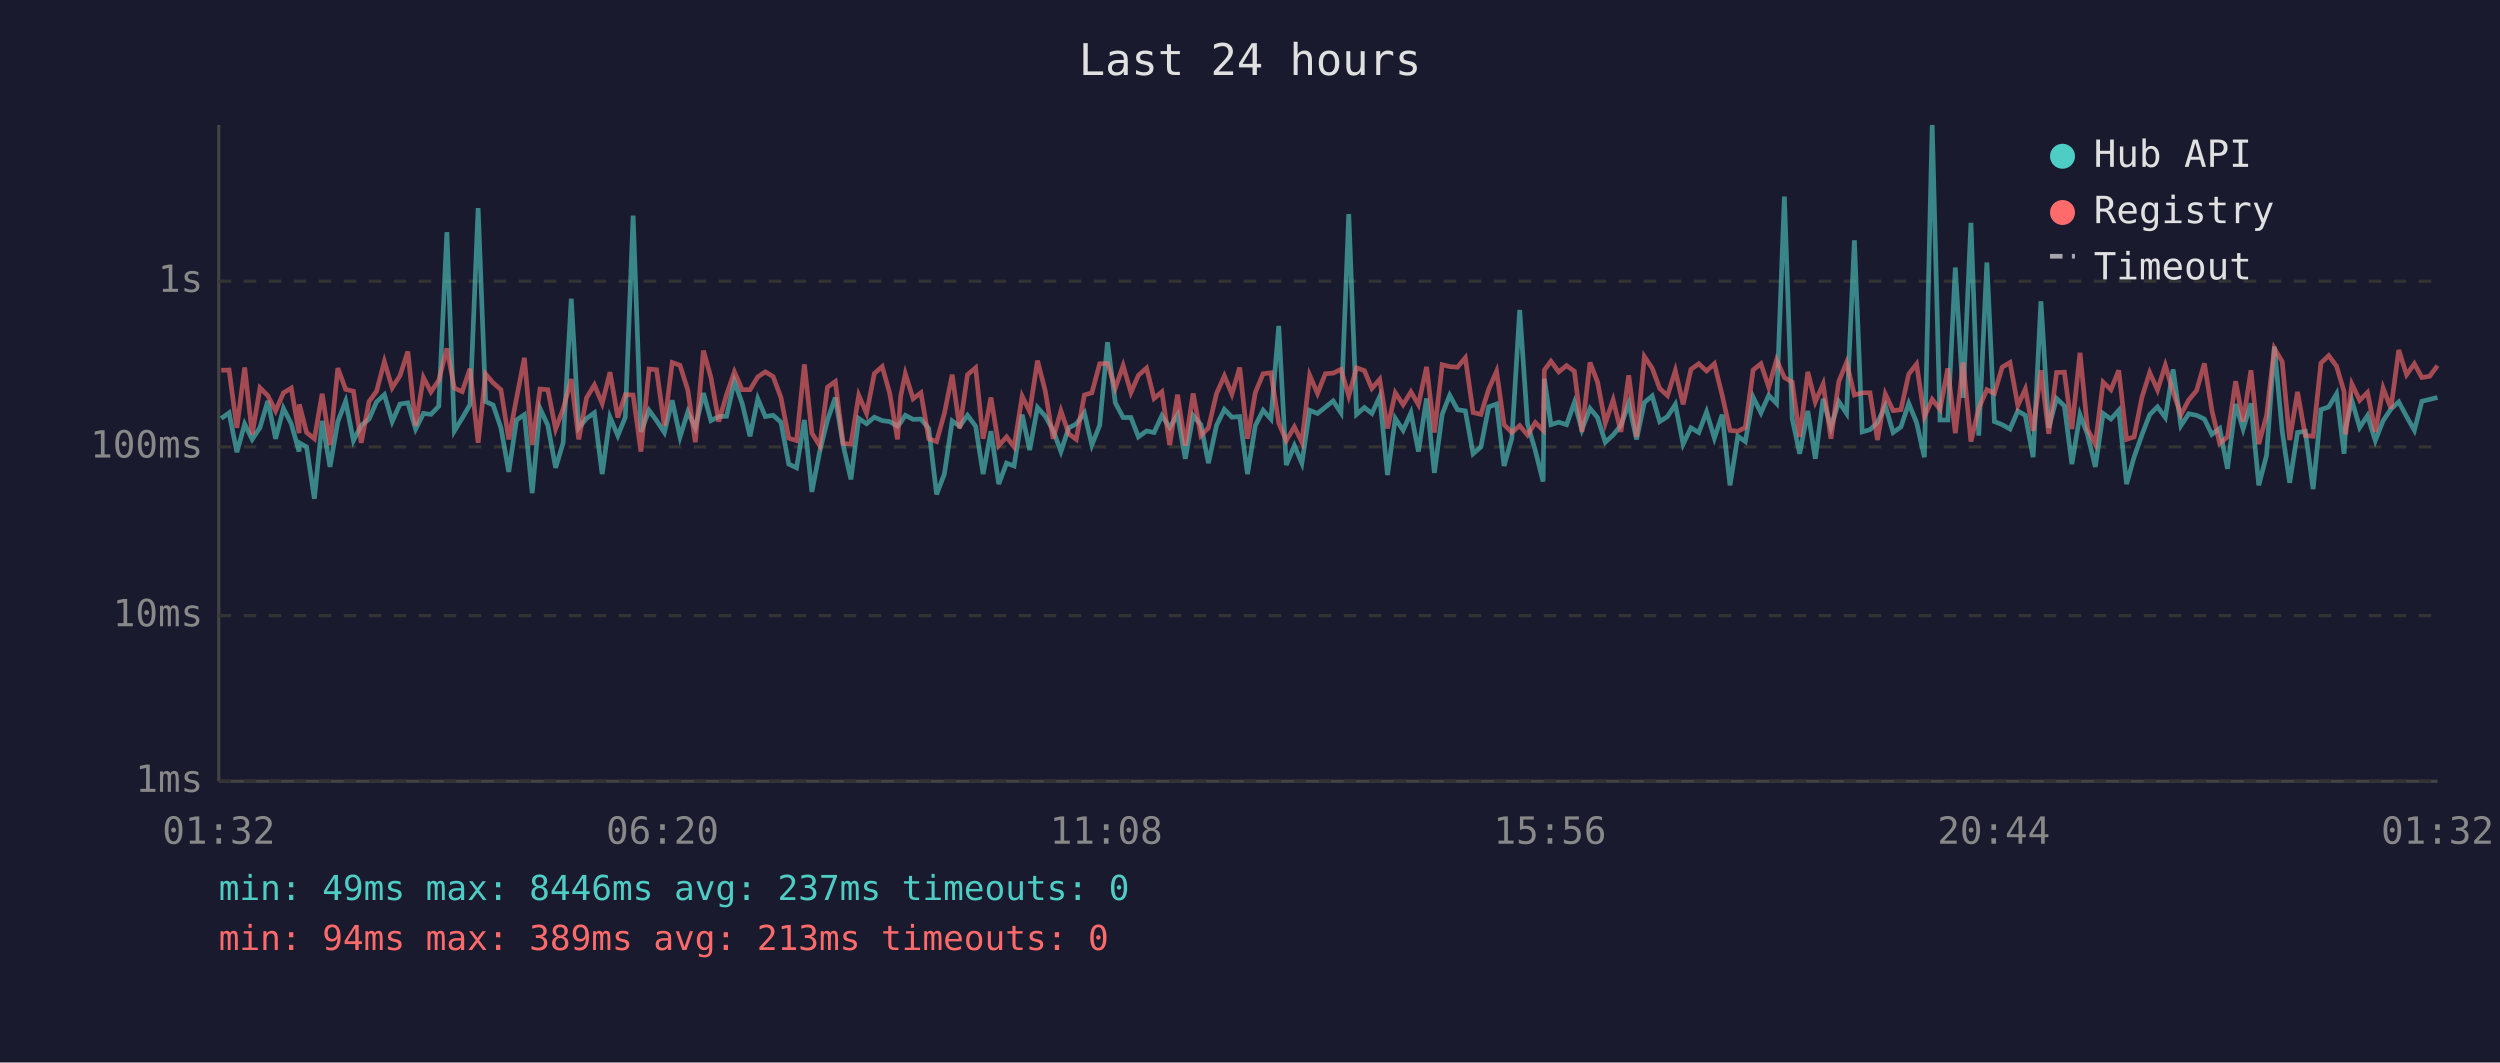
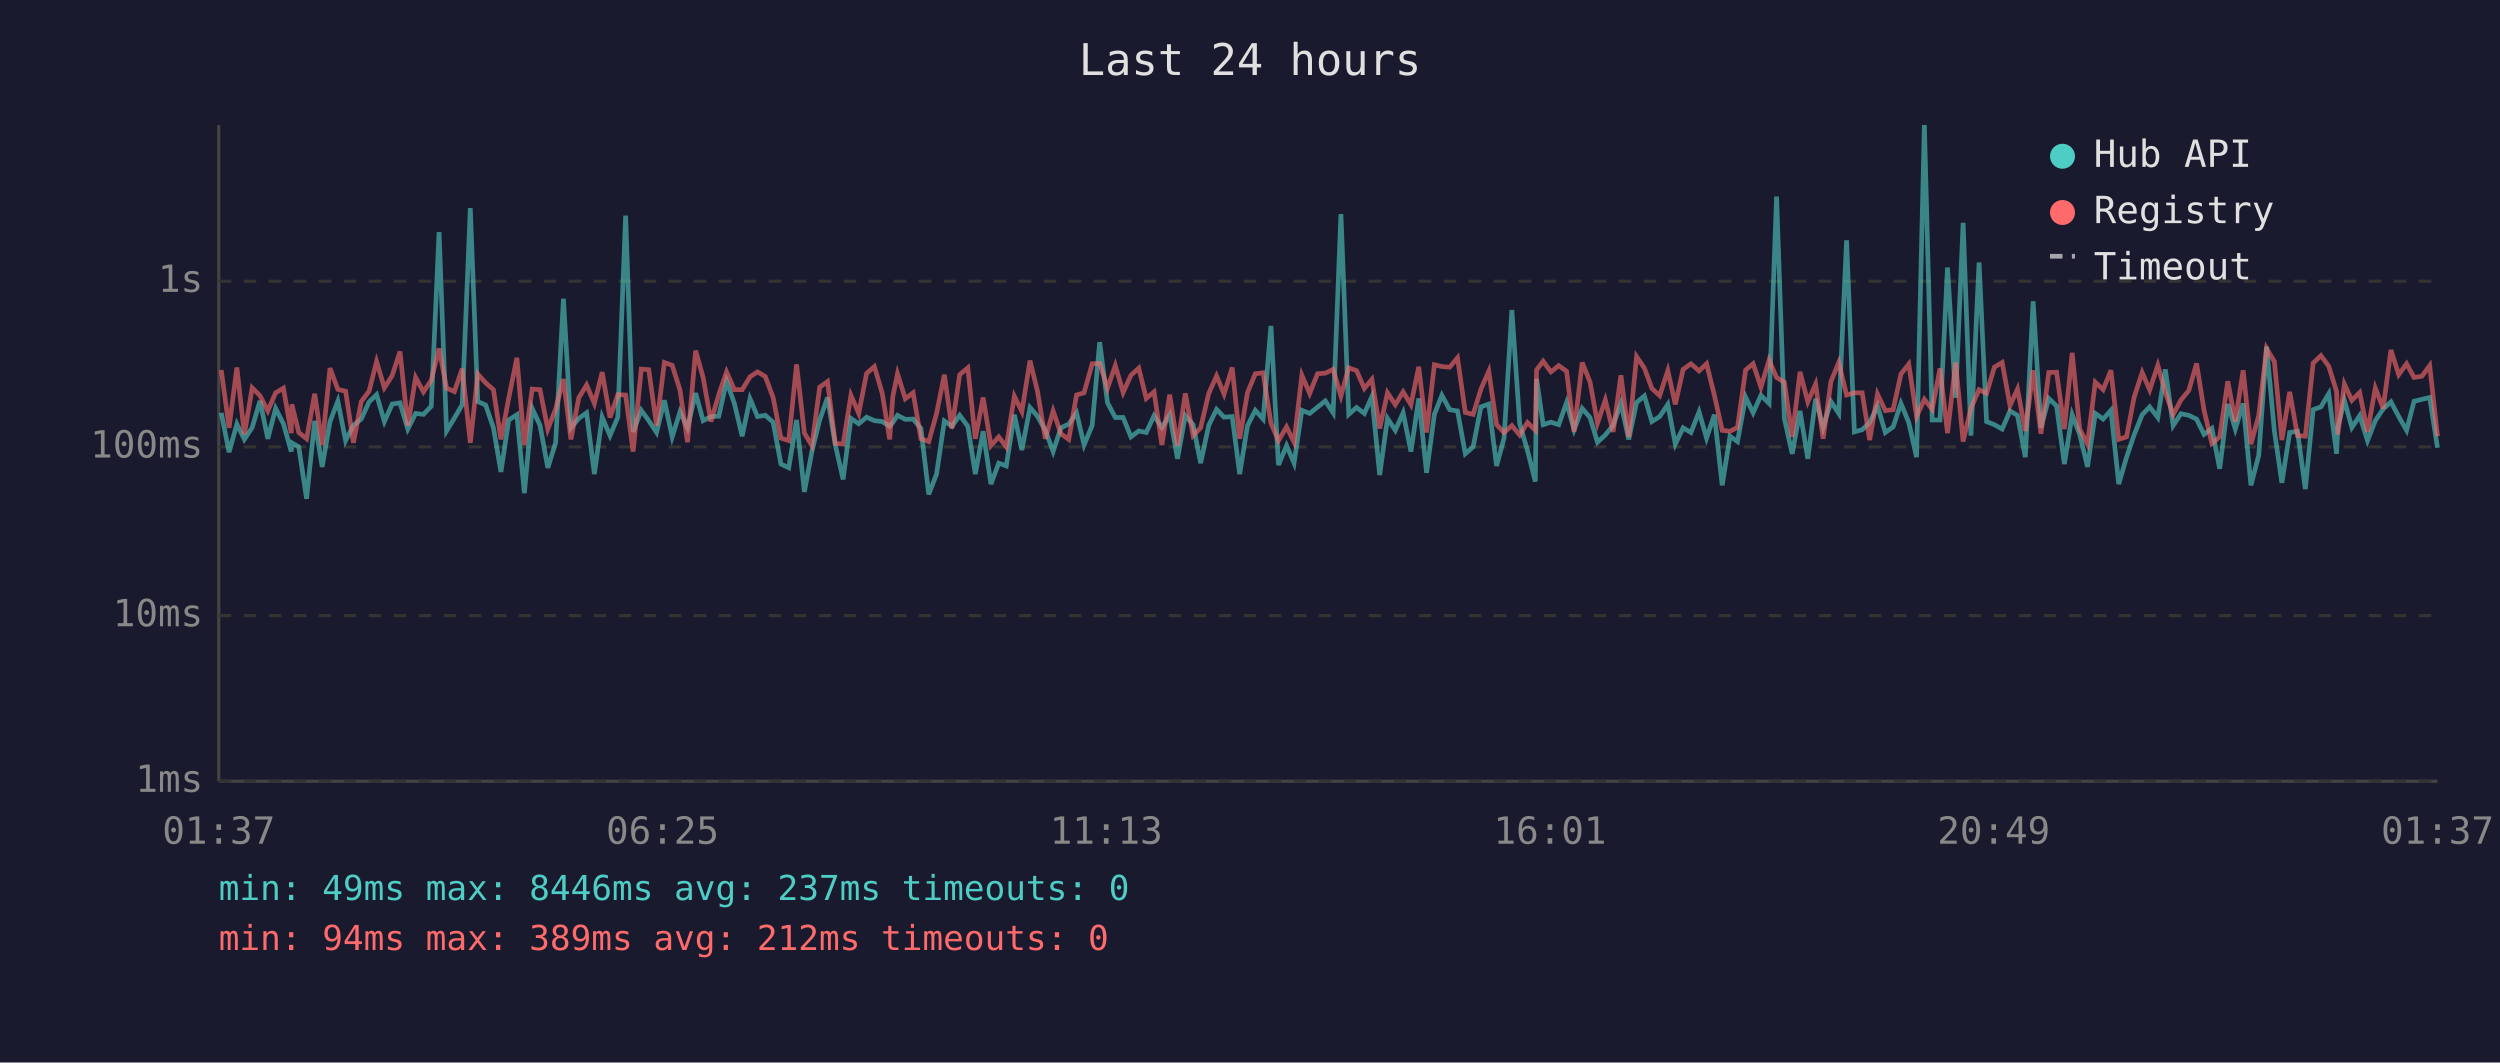
<svg xmlns="http://www.w3.org/2000/svg" viewBox="0 0 800 340" font-family="monospace" font-size="12">
  <rect width="800" height="340" fill="#1a1a2e" />
  <text x="400" y="24" fill="#e0e0e0" font-size="14" text-anchor="middle">Last 24 hours</text>
  <line x1="70" y1="40" x2="70" y2="250" stroke="#444" stroke-width="1" />
  <line x1="70" y1="250" x2="780" y2="250" stroke="#444" stroke-width="1" />
  <line x1="70" y1="250" x2="780" y2="250" stroke="#333" stroke-width="1" stroke-dasharray="4" />
  <text x="65" y="250" fill="#888" text-anchor="end" dominant-baseline="middle">1ms</text>
  <line x1="70" y1="197" x2="780" y2="197" stroke="#333" stroke-width="1" stroke-dasharray="4" />
  <text x="65" y="197" fill="#888" text-anchor="end" dominant-baseline="middle">10ms</text>
  <line x1="70" y1="143" x2="780" y2="143" stroke="#333" stroke-width="1" stroke-dasharray="4" />
  <text x="65" y="143" fill="#888" text-anchor="end" dominant-baseline="middle">100ms</text>
  <line x1="70" y1="90" x2="780" y2="90" stroke="#333" stroke-width="1" stroke-dasharray="4" />
  <text x="65" y="90" fill="#888" text-anchor="end" dominant-baseline="middle">1s</text>
-   <text x="70" y="270" fill="#888" text-anchor="middle">01:32</text>
-   <text x="212" y="270" fill="#888" text-anchor="middle">06:20</text>
-   <text x="354" y="270" fill="#888" text-anchor="middle">11:08</text>
-   <text x="496" y="270" fill="#888" text-anchor="middle">15:56</text>
-   <text x="638" y="270" fill="#888" text-anchor="middle">20:44</text>
-   <text x="780" y="270" fill="#888" text-anchor="middle">01:32</text>
-   <polyline points="70.8,133.9 73.3,132.1 75.8,144.7 78.3,135.7 80.7,140.6 83.2,136.8 85.7,128.3 88.2,140.4 90.7,130.7 93.2,135.6 95.7,144.5 95.8,141.7 98.1,143.0 100.6,159.6 103.1,134.7 105.6,149.4 108.1,134.9 110.6,128.4 113.1,141.0 115.6,136.1 118.1,134.1 120.5,128.6 123.0,126.3 125.5,134.9 128.0,129.3 130.5,128.9 133.0,137.3 135.5,132.3 137.9,132.6 140.4,130.0 143.0,74.3 145.4,137.9 147.9,133.8 150.4,129.5 153.0,66.6 155.4,128.5 157.8,129.6 160.3,136.9 162.8,151.0 165.3,134.4 167.8,132.7 170.3,157.8 172.8,130.7 175.3,136.1 177.8,149.7 180.2,141.7 182.8,95.6 185.2,136.9 187.7,133.9 190.2,132.1 192.7,151.7 195.2,133.5 197.7,139.4 200.1,133.5 202.6,69.0 205.1,138.2 207.7,131.3 210.1,134.6 212.6,138.4 215.1,128.1 217.6,139.8 220.1,131.8 222.5,136.9 225.1,125.8 227.5,134.6 230.0,133.3 232.5,133.2 235.0,122.0 237.5,129.1 240.0,139.6 242.5,127.6 244.9,133.3 247.4,132.9 249.9,135.1 252.4,148.5 254.9,149.7 257.4,134.4 259.8,157.4 262.3,144.5 264.8,134.4 267.3,127.2 269.8,142.4 272.3,153.4 274.8,133.9 277.3,135.6 279.8,133.5 282.3,134.6 284.7,134.9 287.2,136.4 288.2,135.2 289.7,132.9 292.2,134.2 294.7,134.1 297.2,137.1 299.7,158.2 302.2,151.7 304.7,134.7 307.1,136.4 309.6,132.9 312.2,136.4 314.6,151.7 317.1,138.0 319.6,154.9 322.1,148.2 324.5,149.1 327.1,132.7 329.5,144.0 332.0,130.4 334.5,133.2 337.0,137.7 339.5,144.5 342.0,136.9 344.4,135.7 347.0,132.1 349.4,142.4 351.9,136.1 354.4,109.5 356.9,128.9 359.4,133.6 361.9,133.6 364.3,139.8 366.9,137.9 369.3,138.4 371.8,133.0 374.3,136.8 376.8,132.7 379.3,146.8 381.8,133.0 384.3,135.9 386.7,148.2 389.3,136.1 391.8,131.0 394.2,133.5 396.7,133.3 399.2,151.7 401.7,136.2 404.2,131.3 406.7,134.1 409.2,104.3 411.6,148.8 414.2,142.6 416.6,148.2 419.1,131.3 421.6,132.3 424.1,130.3 426.6,128.3 429.1,132.1 431.6,68.5 434.1,132.6 436.6,130.4 439.0,132.3 441.5,126.9 444.0,152.0 446.5,133.9 449.0,137.7 451.5,132.1 453.9,144.5 456.5,127.5 459.0,151.3 461.5,132.6 463.9,126.5 466.4,131.1 468.9,131.5 471.4,145.2 473.9,143.0 476.4,130.2 478.9,129.3 481.3,149.1 483.8,140.2 486.3,99.2 488.8,135.6 491.3,144.2 493.8,154.1 494.2,121.2 496.3,135.9 498.8,135.1 501.3,135.9 503.8,128.8 506.2,137.5 508.8,130.7 511.2,133.6 513.7,141.5 516.2,139.2 518.7,136.1 521.2,129.1 523.7,140.6 526.2,128.8 528.7,126.7 531.1,134.9 533.6,133.3 536.1,129.4 538.6,142.1 541.1,136.9 543.6,138.4 546.1,131.8 548.6,140.2 551.1,132.7 553.6,155.3 556.1,139.6 558.5,141.3 561.0,127.1 563.5,132.1 566.0,126.5 568.5,129.1 571.0,62.9 573.5,133.9 575.9,145.2 578.5,131.5 580.9,146.8 583.4,127.6 585.9,136.8 588.4,128.5 590.9,132.3 593.4,76.9 595.9,138.2 598.4,137.5 600.8,135.2 603.3,129.9 605.8,138.4 608.3,136.6 610.8,129.1 613.3,135.2 615.8,146.3 618.3,40.0 620.8,134.4 623.3,134.4 625.7,85.6 628.2,127.3 630.7,71.3 633.2,139.4 635.8,84.0 638.2,134.9 640.7,135.9 643.2,137.3 645.7,131.5 648.1,132.9 650.6,146.3 653.1,96.4 655.6,136.9 658.1,127.5 660.6,129.9 663.0,148.5 665.6,132.7 668.0,139.0 670.5,149.4 673.0,132.3 675.5,134.1 678.0,131.3 680.5,154.9 682.9,146.3 685.4,139.2 687.9,132.7 690.4,130.2 692.9,133.6 695.4,118.2 697.9,136.2 700.4,132.4 702.9,132.9 705.4,134.1 707.8,139.0 710.3,137.1 712.8,150.0 715.4,129.3 717.8,137.3 720.3,129.1 722.8,155.3 725.3,145.7 727.8,110.9 730.3,137.9 732.7,154.5 735.2,138.4 737.7,138.0 740.2,156.5 742.7,131.1 745.2,130.2 747.7,126.0 750.1,145.2 750.6,136.8 752.6,128.1 755.1,136.8 757.6,133.0 760.1,141.0 762.6,134.6 765.1,130.9 767.6,128.6 770.1,133.3 772.6,137.7 775.0,128.4 777.5,127.8 780.0,127.2" fill="none" stroke="#4ecdc4" stroke-width="1.5" opacity="0.6" />
-   <polyline points="70.8,118.5 73.3,118.4 75.8,136.9 78.3,117.6 80.7,139.0 83.2,124.1 85.7,126.6 88.2,131.5 90.7,125.7 93.2,124.2 95.7,138.6 95.8,129.4 98.1,138.4 100.6,140.4 103.1,126.0 105.6,142.4 108.1,117.8 110.6,124.6 113.1,125.2 115.6,141.7 118.1,128.5 120.5,125.2 123.0,115.7 125.5,124.1 128.0,120.2 130.5,112.5 133.0,136.2 135.5,120.8 137.9,125.4 140.4,121.7 143.0,111.5 145.4,124.2 147.9,125.3 150.4,118.0 153.0,141.7 155.4,119.7 157.8,122.5 160.3,124.7 162.8,140.6 165.3,127.4 167.8,114.5 170.3,142.4 172.8,124.5 175.3,124.7 177.8,137.3 180.2,130.9 182.8,121.3 185.2,140.6 187.7,127.3 190.2,123.2 192.7,129.1 195.2,119.1 197.7,133.6 200.1,126.3 202.6,126.4 205.1,144.5 207.7,118.1 210.1,118.3 212.6,136.2 215.1,116.0 217.6,116.9 220.1,124.8 222.5,141.5 225.1,112.2 227.5,120.8 230.0,134.9 232.5,126.3 235.0,119.0 237.5,124.7 240.0,124.7 242.5,120.6 244.9,119.0 247.4,120.5 249.9,127.2 252.4,140.2 254.9,141.0 257.4,116.6 259.8,138.6 262.3,142.6 264.8,123.9 267.3,122.1 269.8,141.9 272.3,142.1 274.8,126.5 277.3,132.3 279.8,119.5 282.3,117.3 284.7,125.8 287.2,140.6 288.2,126.9 289.7,119.6 292.2,127.6 294.7,125.7 297.2,140.4 299.7,141.3 302.2,132.3 304.7,119.9 307.1,137.1 309.6,119.9 312.2,117.7 314.6,140.4 317.1,127.2 319.6,142.6 322.1,139.8 324.5,143.0 327.1,126.8 329.5,131.7 332.0,115.4 334.5,125.2 337.0,140.4 339.5,131.5 342.0,138.8 344.4,140.6 347.0,126.4 349.4,125.7 351.9,116.4 354.4,116.3 356.9,124.2 359.4,117.0 361.9,125.6 364.3,120.1 366.9,117.8 369.3,127.5 371.8,125.4 374.3,142.4 376.8,126.3 379.3,142.6 381.8,125.9 384.3,139.4 386.7,136.9 389.3,125.9 391.8,120.3 394.2,126.1 396.7,117.6 399.2,140.4 401.7,125.6 404.2,119.6 406.7,119.3 409.2,135.4 411.6,141.0 414.2,136.6 416.6,141.5 419.1,120.1 421.6,125.9 424.1,119.6 426.6,119.4 429.1,118.2 431.6,126.7 434.1,117.7 436.6,118.6 439.0,124.3 441.5,121.4 444.0,137.1 446.5,125.7 449.0,129.5 451.5,125.4 453.9,129.5 456.5,117.4 459.0,138.4 461.5,116.7 463.9,117.3 466.4,117.5 468.9,114.5 471.4,132.0 473.9,132.6 476.4,124.5 478.9,118.8 481.3,135.9 483.8,138.4 486.3,136.2 488.8,139.2 491.3,135.2 493.8,137.7 494.2,118.4 496.3,115.6 498.8,119.0 501.3,117.0 503.8,118.8 506.2,138.2 508.8,116.0 511.2,122.2 513.7,135.4 516.2,128.0 518.7,138.2 521.2,120.1 523.7,139.8 526.2,114.1 528.7,117.8 531.1,124.3 533.6,126.6 536.1,118.6 538.6,129.4 541.1,118.2 543.6,116.4 546.1,118.7 548.6,116.4 551.1,126.5 553.6,137.7 556.1,138.0 558.5,136.8 561.0,118.4 563.5,116.4 566.0,123.9 568.5,115.2 571.0,120.8 573.5,122.3 575.9,139.8 578.5,119.0 580.9,128.6 583.4,122.9 585.9,140.4 588.4,122.1 590.9,116.0 593.4,126.4 595.9,125.7 598.4,125.7 600.8,140.8 603.3,126.1 605.8,131.4 608.3,131.1 610.8,119.7 613.3,116.5 615.8,133.3 618.3,127.8 620.8,131.0 623.3,117.9 625.7,138.6 628.2,116.0 630.7,141.3 633.2,130.6 635.8,124.7 638.2,125.9 640.7,117.5 643.2,116.0 645.7,129.8 648.1,124.5 650.6,137.9 653.1,118.5 655.6,138.8 658.1,119.2 660.6,119.1 663.0,137.3 665.6,112.9 668.0,137.3 670.5,142.1 673.0,122.3 675.5,124.7 678.0,118.5 680.5,140.6 682.9,139.8 685.4,127.2 687.9,119.2 690.4,124.8 692.9,116.9 695.4,125.5 697.9,132.7 700.4,128.0 702.9,125.0 705.4,116.3 707.8,131.3 710.3,141.9 712.8,139.8 715.4,122.0 717.8,134.9 720.3,118.5 722.8,142.1 725.3,133.0 727.8,111.5 730.3,115.7 732.7,140.8 735.2,125.4 737.7,139.4 740.2,139.6 742.7,116.2 745.2,113.8 747.7,117.2 750.1,125.3 750.6,139.0 752.6,122.9 755.1,128.1 757.6,125.6 760.1,138.2 762.6,124.2 765.1,130.7 767.6,112.0 770.1,119.9 772.6,116.4 775.0,120.8 777.5,120.4 780.0,117.0" fill="none" stroke="#ff6b6b" stroke-width="1.5" opacity="0.6" />
+   <text x="70" y="270" fill="#888" text-anchor="middle">01:37</text>
+   <text x="212" y="270" fill="#888" text-anchor="middle">06:25</text>
+   <text x="354" y="270" fill="#888" text-anchor="middle">11:13</text>
+   <text x="496" y="270" fill="#888" text-anchor="middle">16:01</text>
+   <text x="638" y="270" fill="#888" text-anchor="middle">20:49</text>
+   <text x="780" y="270" fill="#888" text-anchor="middle">01:37</text>
+   <polyline points="70.8,132.1 73.3,144.7 75.8,135.7 78.2,140.6 80.7,136.8 83.2,128.3 85.7,140.4 88.2,130.7 90.7,135.6 93.2,144.5 93.4,141.7 95.6,143.0 98.1,159.6 100.7,134.7 103.1,149.4 105.6,134.9 108.1,128.4 110.6,141.0 113.1,136.1 115.6,134.1 118.1,128.6 120.5,126.3 123.0,134.9 125.5,129.3 128.0,128.9 130.5,137.3 133.0,132.3 135.5,132.6 138.0,130.0 140.5,74.3 142.9,137.9 145.4,133.8 147.9,129.5 150.5,66.6 152.9,128.5 155.4,129.6 157.9,136.9 160.3,151.0 162.8,134.4 165.4,132.7 167.8,157.8 170.3,130.7 172.8,136.1 175.3,149.7 177.8,141.7 180.3,95.6 182.7,136.9 185.2,133.9 187.7,132.1 190.2,151.7 192.7,133.5 195.2,139.4 197.7,133.5 200.2,69.0 202.6,138.2 205.2,131.3 207.6,134.6 210.1,138.4 212.6,128.1 215.1,139.8 217.6,131.8 220.0,136.9 222.6,125.8 225.0,134.6 227.5,133.3 230.0,133.2 232.5,122.0 235.0,129.1 237.5,139.6 240.0,127.6 242.4,133.3 244.9,132.9 247.4,135.1 249.9,148.5 252.4,149.7 254.9,134.4 257.4,157.4 259.8,144.5 262.3,134.4 264.8,127.2 267.3,142.4 269.8,153.4 272.3,133.9 274.8,135.6 277.3,133.5 279.8,134.6 282.3,134.9 284.7,136.4 285.7,135.2 287.2,132.9 289.7,134.2 292.2,134.1 294.7,137.1 297.2,158.2 299.7,151.7 302.2,134.7 304.6,136.4 307.1,132.9 309.7,136.4 312.1,151.7 314.6,138.0 317.1,154.9 319.6,148.2 322.0,149.1 324.6,132.7 327.0,144.0 329.6,130.4 332.0,133.2 334.5,137.7 337.0,144.5 339.5,136.9 342.0,135.7 344.5,132.1 346.9,142.4 349.5,136.1 351.9,109.5 354.4,128.9 356.9,133.6 359.4,133.6 361.9,139.8 364.4,137.9 366.8,138.4 369.3,133.0 371.8,136.8 374.3,132.7 376.8,146.8 379.3,133.0 381.8,135.9 384.2,148.2 386.8,136.1 389.3,131.0 391.7,133.5 394.3,133.3 396.7,151.7 399.2,136.2 401.7,131.3 404.2,134.1 406.7,104.3 409.1,148.8 411.7,142.6 414.1,148.2 416.6,131.3 419.1,132.3 421.6,130.3 424.1,128.3 426.6,132.1 429.1,68.5 431.6,132.6 434.1,130.4 436.6,132.3 439.0,126.9 441.5,152.0 444.0,133.9 446.5,137.7 449.0,132.1 451.5,144.5 454.0,127.5 456.5,151.3 459.0,132.6 461.4,126.5 463.9,131.1 466.4,131.5 468.9,145.2 471.4,143.0 473.9,130.2 476.4,129.3 478.9,149.1 481.3,140.2 483.8,99.2 486.3,135.6 488.8,144.2 491.3,154.1 491.7,121.2 493.8,135.9 496.3,135.1 498.8,135.9 501.3,128.8 503.7,137.5 506.3,130.7 508.8,133.6 511.2,141.5 513.7,139.2 516.2,136.1 518.7,129.1 521.2,140.6 523.7,128.8 526.2,126.7 528.6,134.9 531.1,133.3 533.7,129.4 536.1,142.1 538.6,136.9 541.1,138.4 543.7,131.8 546.1,140.2 548.6,132.7 551.1,155.3 553.6,139.6 556.0,141.3 558.6,127.1 561.0,132.1 563.5,126.5 566.1,129.1 568.5,62.9 571.0,133.9 573.5,145.2 576.0,131.5 578.5,146.8 581.0,127.6 583.4,136.8 585.9,128.5 588.4,132.3 590.9,76.9 593.4,138.2 595.9,137.5 598.3,135.2 600.8,129.9 603.3,138.4 605.8,136.6 608.3,129.1 610.8,135.2 613.3,146.3 615.8,40.0 618.3,134.4 620.8,134.4 623.2,85.6 625.8,127.3 628.2,71.3 630.7,139.4 633.3,84.0 635.7,134.9 638.2,135.9 640.7,137.3 643.2,131.5 645.6,132.9 648.1,146.3 650.6,96.4 653.1,136.9 655.6,127.5 658.1,129.9 660.6,148.5 663.1,132.7 665.5,139.0 668.0,149.4 670.5,132.3 673.0,134.1 675.5,131.3 678.0,154.9 680.5,146.3 682.9,139.2 685.5,132.7 687.9,130.2 690.5,133.6 692.9,118.2 695.4,136.2 697.9,132.4 700.4,132.9 702.9,134.1 705.3,139.0 707.8,137.1 710.3,150.0 712.9,129.3 715.3,137.3 717.8,129.1 720.3,155.3 722.8,145.7 725.3,110.9 727.8,137.9 730.2,154.5 732.7,138.4 735.2,138.0 737.7,156.5 740.2,131.1 742.7,130.2 745.2,126.0 747.7,145.2 748.1,136.8 750.2,128.1 752.6,136.8 755.1,133.0 757.6,141.0 760.1,134.6 762.6,130.9 765.1,128.6 767.6,133.3 770.1,137.7 772.5,128.4 775.0,127.8 777.5,127.2 780.0,143.3" fill="none" stroke="#4ecdc4" stroke-width="1.5" opacity="0.6" />
+   <polyline points="70.8,118.4 73.3,136.9 75.8,117.6 78.2,139.0 80.7,124.1 83.2,126.6 85.7,131.5 88.2,125.7 90.7,124.2 93.2,138.6 93.4,129.4 95.6,138.4 98.1,140.4 100.7,126.0 103.1,142.4 105.6,117.8 108.1,124.6 110.6,125.2 113.1,141.7 115.6,128.5 118.1,125.2 120.5,115.7 123.0,124.1 125.5,120.2 128.0,112.5 130.5,136.2 133.0,120.8 135.5,125.4 138.0,121.7 140.5,111.5 142.9,124.2 145.4,125.3 147.9,118.0 150.5,141.7 152.9,119.7 155.4,122.5 157.9,124.7 160.3,140.6 162.8,127.4 165.4,114.5 167.8,142.4 170.3,124.5 172.8,124.7 175.3,137.3 177.8,130.9 180.3,121.3 182.7,140.6 185.2,127.3 187.7,123.2 190.2,129.1 192.7,119.1 195.2,133.6 197.7,126.3 200.2,126.4 202.6,144.5 205.2,118.1 207.6,118.3 210.1,136.2 212.6,116.0 215.1,116.9 217.6,124.8 220.0,141.5 222.6,112.2 225.0,120.8 227.5,134.9 230.0,126.3 232.5,119.0 235.0,124.7 237.5,124.7 240.0,120.6 242.4,119.0 244.9,120.5 247.4,127.2 249.9,140.2 252.4,141.0 254.9,116.6 257.4,138.6 259.8,142.6 262.3,123.9 264.8,122.1 267.3,141.9 269.8,142.1 272.3,126.5 274.8,132.3 277.3,119.5 279.8,117.3 282.3,125.8 284.7,140.6 285.7,126.9 287.2,119.6 289.7,127.6 292.2,125.7 294.7,140.4 297.2,141.3 299.7,132.3 302.2,119.9 304.6,137.1 307.1,119.9 309.7,117.7 312.1,140.4 314.6,127.2 317.1,142.6 319.6,139.8 322.0,143.0 324.6,126.8 327.0,131.7 329.6,115.4 332.0,125.2 334.5,140.4 337.0,131.5 339.5,138.8 342.0,140.6 344.5,126.4 346.9,125.7 349.5,116.4 351.9,116.3 354.4,124.2 356.9,117.0 359.4,125.6 361.9,120.1 364.4,117.8 366.8,127.5 369.3,125.4 371.8,142.4 374.3,126.3 376.8,142.6 379.3,125.9 381.8,139.4 384.2,136.9 386.8,125.9 389.3,120.3 391.7,126.1 394.3,117.6 396.7,140.4 399.2,125.6 401.7,119.6 404.2,119.3 406.7,135.4 409.1,141.0 411.7,136.6 414.1,141.5 416.6,120.1 419.1,125.9 421.6,119.6 424.1,119.4 426.6,118.2 429.1,126.7 431.6,117.7 434.1,118.6 436.6,124.3 439.0,121.4 441.5,137.1 444.0,125.7 446.5,129.5 449.0,125.4 451.5,129.5 454.0,117.4 456.5,138.4 459.0,116.7 461.4,117.3 463.9,117.5 466.4,114.5 468.9,132.0 471.4,132.6 473.9,124.5 476.4,118.8 478.9,135.9 481.3,138.4 483.8,136.2 486.3,139.2 488.8,135.2 491.3,137.7 491.7,118.4 493.8,115.6 496.3,119.0 498.8,117.0 501.3,118.8 503.7,138.2 506.3,116.0 508.8,122.2 511.2,135.4 513.7,128.0 516.2,138.2 518.7,120.1 521.2,139.8 523.7,114.1 526.2,117.8 528.6,124.3 531.1,126.6 533.7,118.6 536.1,129.4 538.6,118.2 541.1,116.4 543.7,118.7 546.1,116.4 548.6,126.5 551.1,137.7 553.6,138.0 556.0,136.8 558.6,118.4 561.0,116.4 563.5,123.9 566.1,115.2 568.5,120.8 571.0,122.3 573.5,139.8 576.0,119.0 578.5,128.6 581.0,122.9 583.4,140.4 585.9,122.1 588.4,116.0 590.9,126.4 593.4,125.7 595.9,125.7 598.3,140.8 600.8,126.1 603.3,131.4 605.8,131.1 608.3,119.7 610.8,116.5 613.3,133.3 615.8,127.8 618.3,131.0 620.8,117.9 623.2,138.6 625.8,116.0 628.2,141.3 630.7,130.6 633.3,124.7 635.7,125.9 638.2,117.5 640.7,116.0 643.2,129.8 645.6,124.5 648.1,137.9 650.6,118.5 653.1,138.8 655.6,119.2 658.1,119.1 660.6,137.3 663.1,112.9 665.5,137.3 668.0,142.1 670.5,122.3 673.0,124.7 675.5,118.5 678.0,140.6 680.5,139.8 682.9,127.2 685.5,119.2 687.9,124.8 690.5,116.9 692.9,125.5 695.4,132.7 697.9,128.0 700.4,125.0 702.9,116.3 705.3,131.3 707.8,141.9 710.3,139.8 712.9,122.0 715.3,134.9 717.8,118.5 720.3,142.1 722.8,133.0 725.3,111.5 727.8,115.7 730.2,140.8 732.7,125.4 735.2,139.4 737.7,139.6 740.2,116.2 742.7,113.8 745.2,117.2 747.7,125.3 748.1,139.0 750.2,122.9 752.6,128.1 755.1,125.6 757.6,138.2 760.1,124.2 762.6,130.7 765.1,112.0 767.6,119.9 770.1,116.4 772.5,120.8 775.0,120.4 777.5,117.0 780.0,139.6" fill="none" stroke="#ff6b6b" stroke-width="1.5" opacity="0.6" />
  <circle cx="660" cy="50" r="4" fill="#4ecdc4" />
  <text x="670" y="50" fill="#e0e0e0" dominant-baseline="middle">Hub API</text>
  <circle cx="660" cy="68" r="4" fill="#ff6b6b" />
  <text x="670" y="68" fill="#e0e0e0" dominant-baseline="middle">Registry</text>
  <line x1="656" y1="82" x2="664" y2="82" stroke="#e0e0e0" stroke-width="1.5" stroke-dasharray="4,3" opacity="0.7" />
  <text x="670" y="86" fill="#e0e0e0" dominant-baseline="middle">Timeout</text>
  <text x="70" y="288" fill="#4ecdc4" font-size="11">min: 49ms  max: 8446ms  avg: 237ms  timeouts: 0</text>
-   <text x="70" y="304" fill="#ff6b6b" font-size="11">min: 94ms  max: 389ms  avg: 213ms  timeouts: 0</text>
+   <text x="70" y="304" fill="#ff6b6b" font-size="11">min: 94ms  max: 389ms  avg: 212ms  timeouts: 0</text>
</svg>
